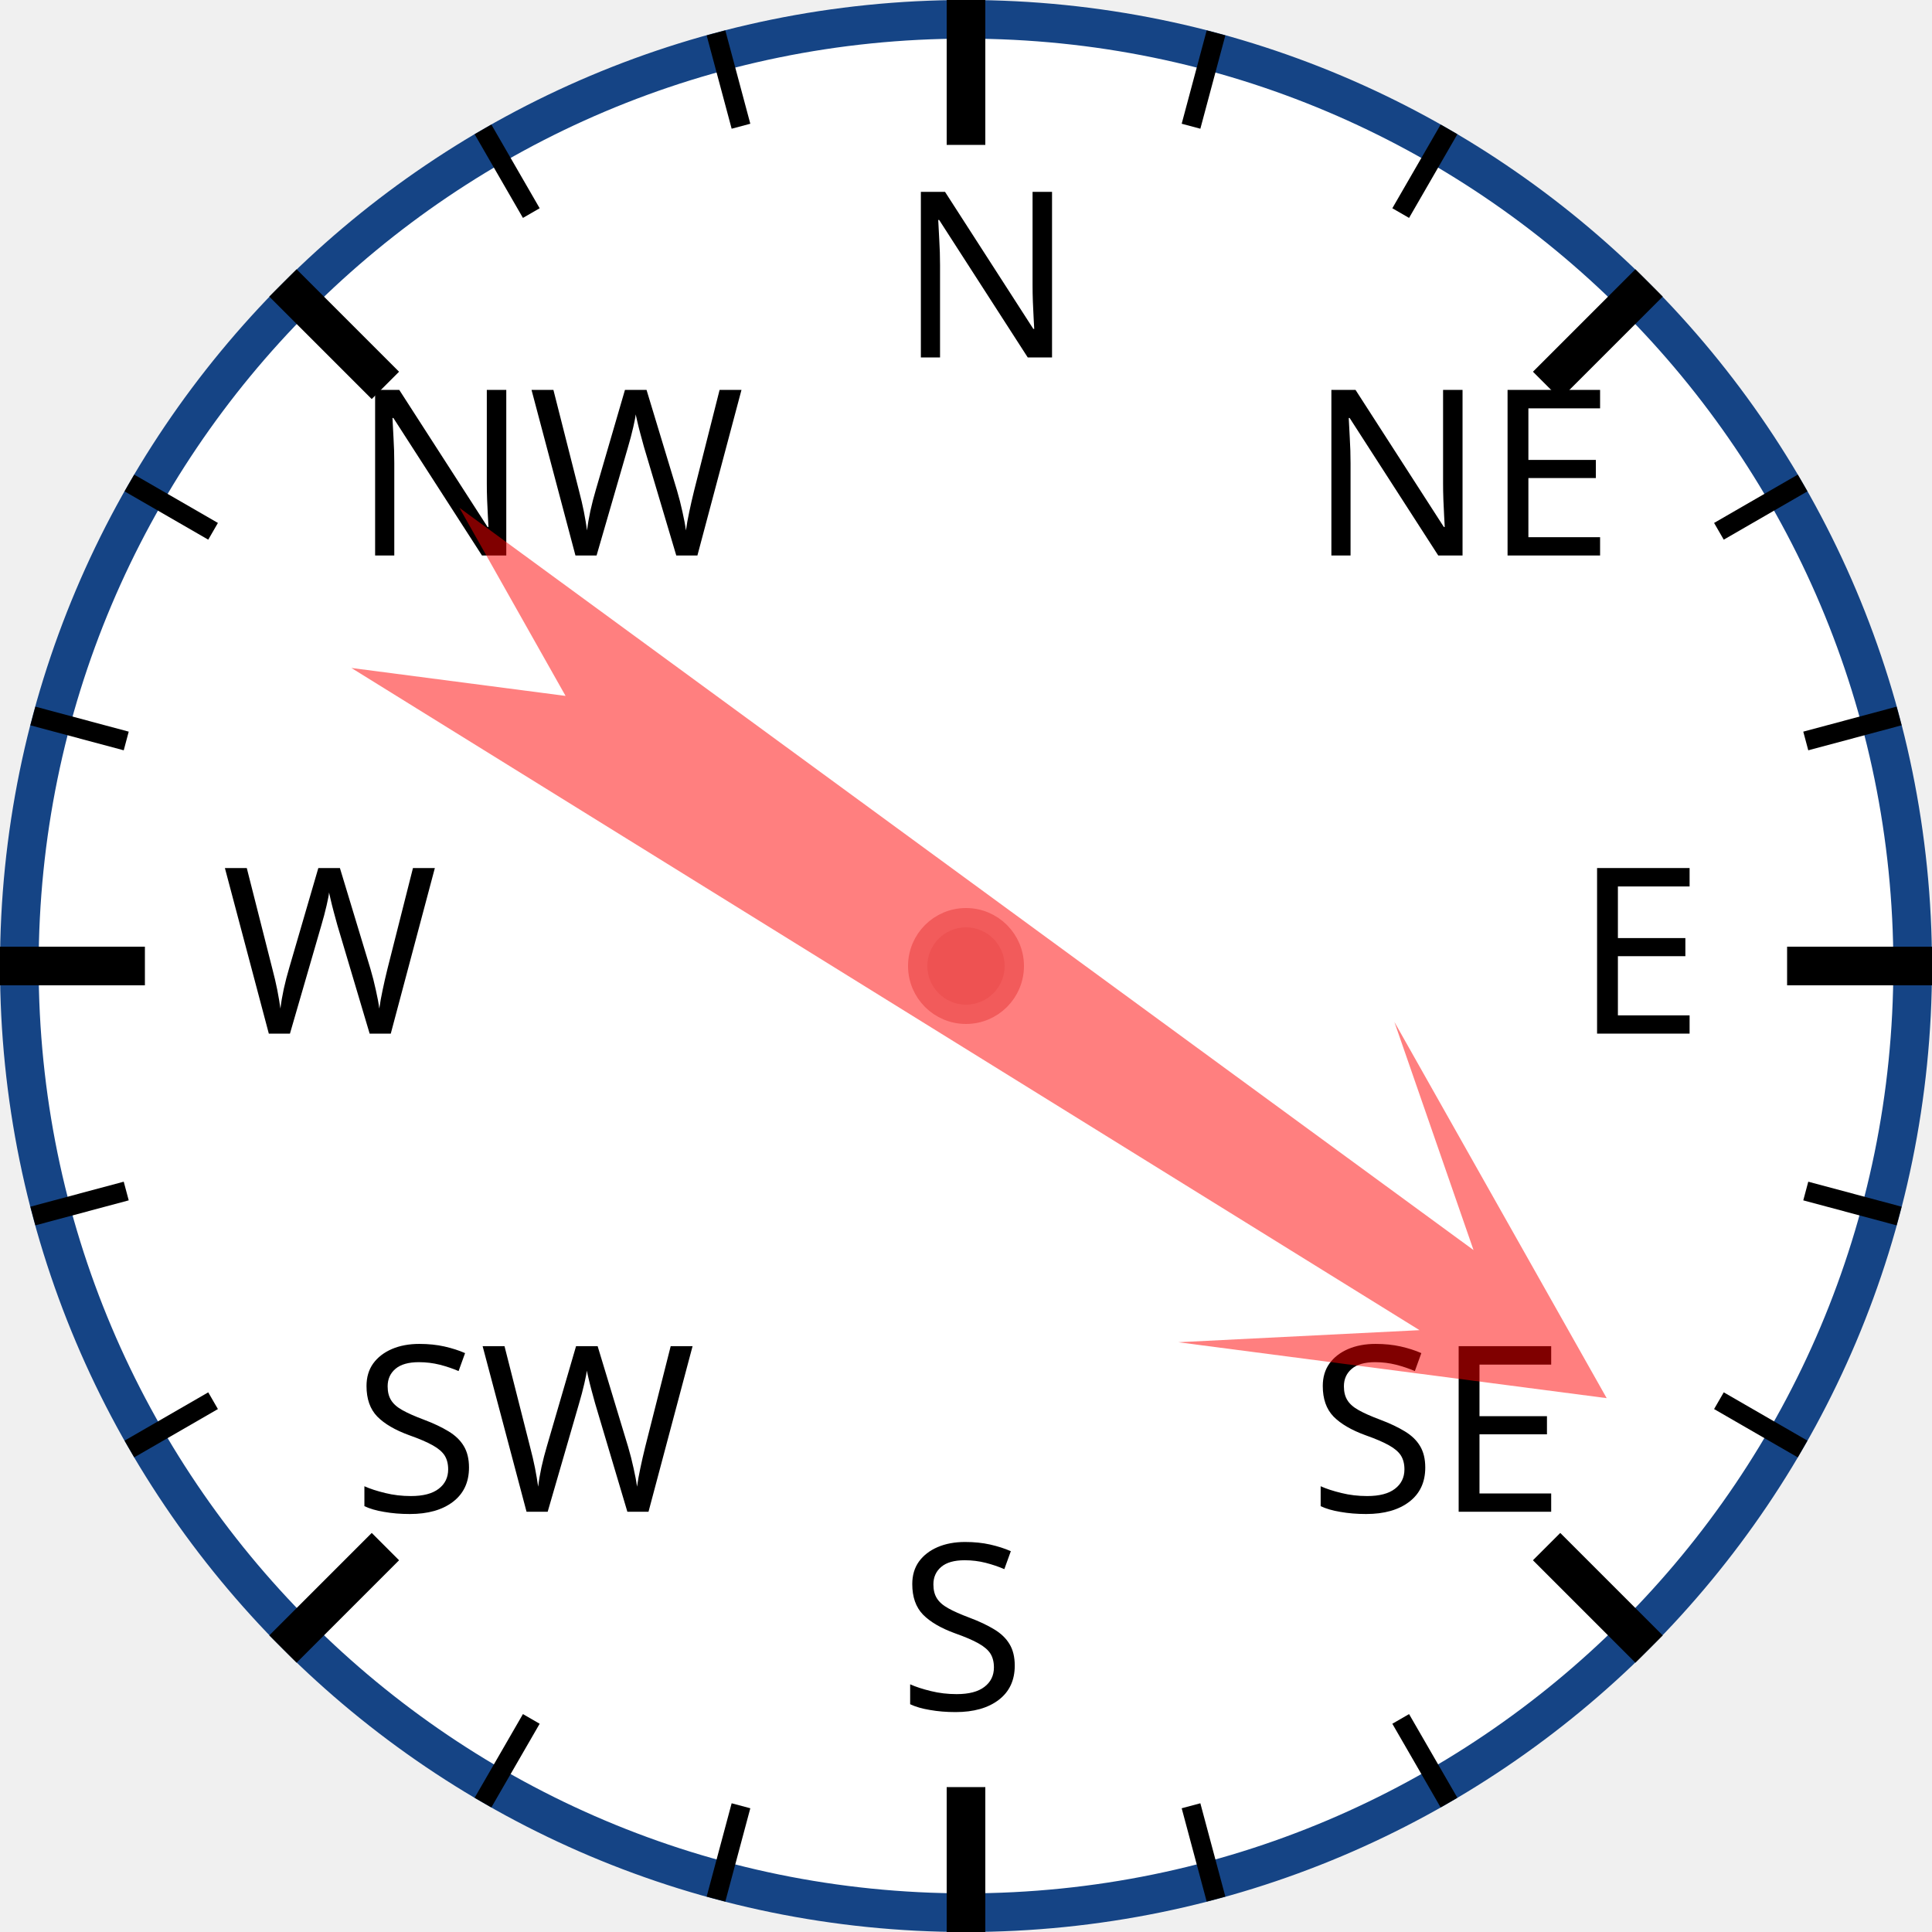
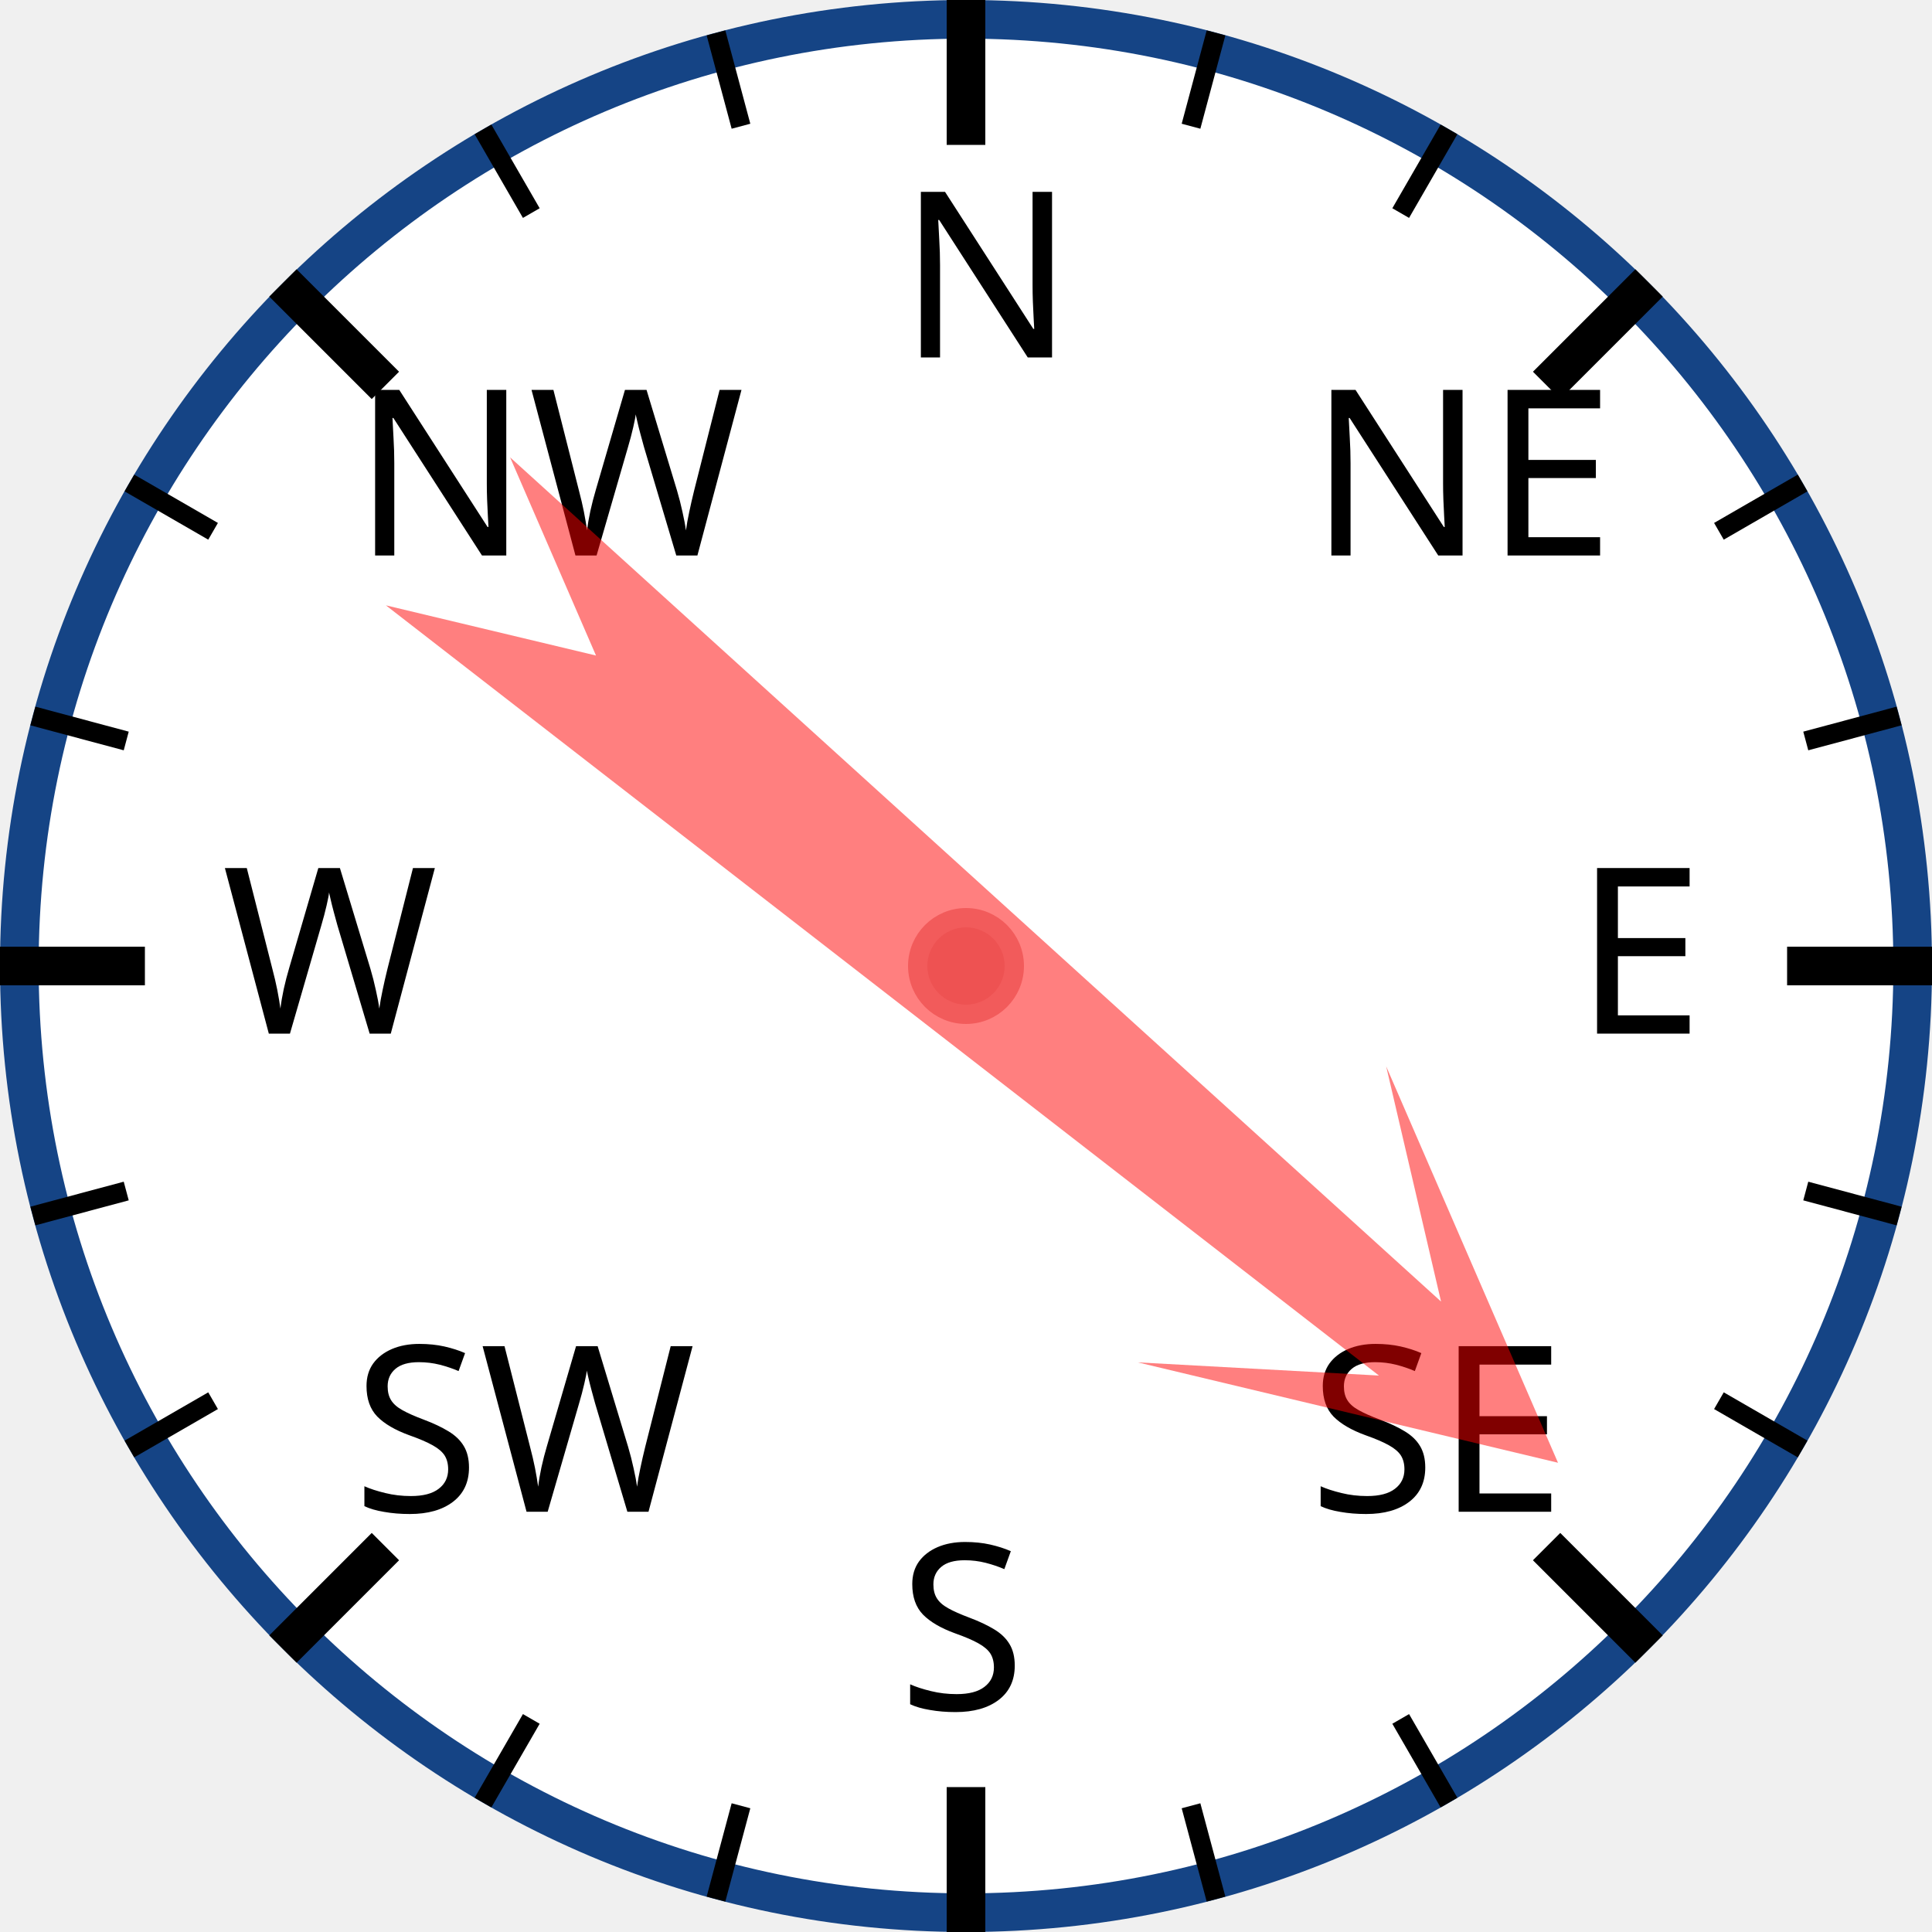
<svg xmlns="http://www.w3.org/2000/svg" width="120px" height="120px" viewBox="0 0 200 200">
  <circle cx="100" cy="100" r="98" style="fill: white; stroke: #154485; stroke-width: 4;" />
  <text x="93.0" y="37.0" style="font-family: sans-serif; font-size: 18pt;">N</text>
  <line x1="100.0" y1="0.0" x2="100.0" y2="15.0" style="stroke: black; stroke-width: 4;" />
  <line x1="74.118" y1="3.407" x2="76.706" y2="13.067" style="stroke: black; stroke-width: 2;" />
  <line x1="50" y1="13.397" x2="55" y2="22.058" style="stroke: black; stroke-width: 2;" />
  <text x="36.503" y="57.503" style="font-family: sans-serif; font-size: 18pt;">NW</text>
  <line x1="29.289" y1="29.289" x2="39.896" y2="39.896" style="stroke: black; stroke-width: 4;" />
  <line x1="13.397" y1="50" x2="22.058" y2="55" style="stroke: black; stroke-width: 2;" />
  <line x1="3.407" y1="74.118" x2="13.067" y2="76.706" style="stroke: black; stroke-width: 2;" />
  <text x="23.0" y="107.0" style="font-family: sans-serif; font-size: 18pt;">W</text>
  <line x1="0.0" y1="100.0" x2="15.0" y2="100.0" style="stroke: black; stroke-width: 4;" />
  <line x1="3.407" y1="125.882" x2="13.067" y2="123.294" style="stroke: black; stroke-width: 2;" />
  <line x1="13.397" y1="150" x2="22.058" y2="145" style="stroke: black; stroke-width: 2;" />
  <text x="36.503" y="156.497" style="font-family: sans-serif; font-size: 18pt;">SW</text>
  <line x1="29.289" y1="170.711" x2="39.896" y2="160.104" style="stroke: black; stroke-width: 4;" />
  <line x1="50" y1="186.603" x2="55" y2="177.942" style="stroke: black; stroke-width: 2;" />
  <line x1="74.118" y1="196.593" x2="76.706" y2="186.933" style="stroke: black; stroke-width: 2;" />
  <text x="93" y="177.0" style="font-family: sans-serif; font-size: 18pt;">S</text>
  <line x1="100" y1="200.0" x2="100" y2="185.0" style="stroke: black; stroke-width: 4;" />
  <line x1="125.882" y1="196.593" x2="123.294" y2="186.933" style="stroke: black; stroke-width: 2;" />
  <line x1="150.0" y1="186.603" x2="145.0" y2="177.942" style="stroke: black; stroke-width: 2;" />
  <text x="135.497" y="156.497" style="font-family: sans-serif; font-size: 18pt;">SE</text>
  <line x1="170.711" y1="170.711" x2="160.104" y2="160.104" style="stroke: black; stroke-width: 4;" />
  <line x1="186.603" y1="150" x2="177.942" y2="145" style="stroke: black; stroke-width: 2;" />
  <line x1="196.593" y1="125.882" x2="186.933" y2="123.294" style="stroke: black; stroke-width: 2;" />
  <text x="163.0" y="107" style="font-family: sans-serif; font-size: 18pt;">E</text>
  <line x1="200.0" y1="100" x2="185.0" y2="100" style="stroke: black; stroke-width: 4;" />
  <line x1="196.593" y1="74.118" x2="186.933" y2="76.706" style="stroke: black; stroke-width: 2;" />
  <line x1="186.603" y1="50" x2="177.942" y2="55" style="stroke: black; stroke-width: 2;" />
  <text x="135.497" y="57.503" style="font-family: sans-serif; font-size: 18pt;">NE</text>
  <line x1="170.711" y1="29.289" x2="160.104" y2="39.896" style="stroke: black; stroke-width: 4;" />
  <line x1="150" y1="13.397" x2="145" y2="22.058" style="stroke: black; stroke-width: 2;" />
  <line x1="125.882" y1="3.407" x2="123.294" y2="13.067" style="stroke: black; stroke-width: 2;" />
-   <polygon points="100 20 120 60 105 40 110 170 100 150 90 170 95 40 80 60" style="fill: red; fill-opacity: 0.5;" transform="rotate(124,100,100)" />
+   <polygon points="100 20 120 60 105 40 110 170 100 150 90 170 95 40 80 60" style="fill: red; fill-opacity: 0.5;" transform="rotate(130,100,100)" />
  <circle cx="100" cy="100" r="5" style="fill: #EE5252; stroke: #F25B5B; stroke-width: 2;" />
</svg>
